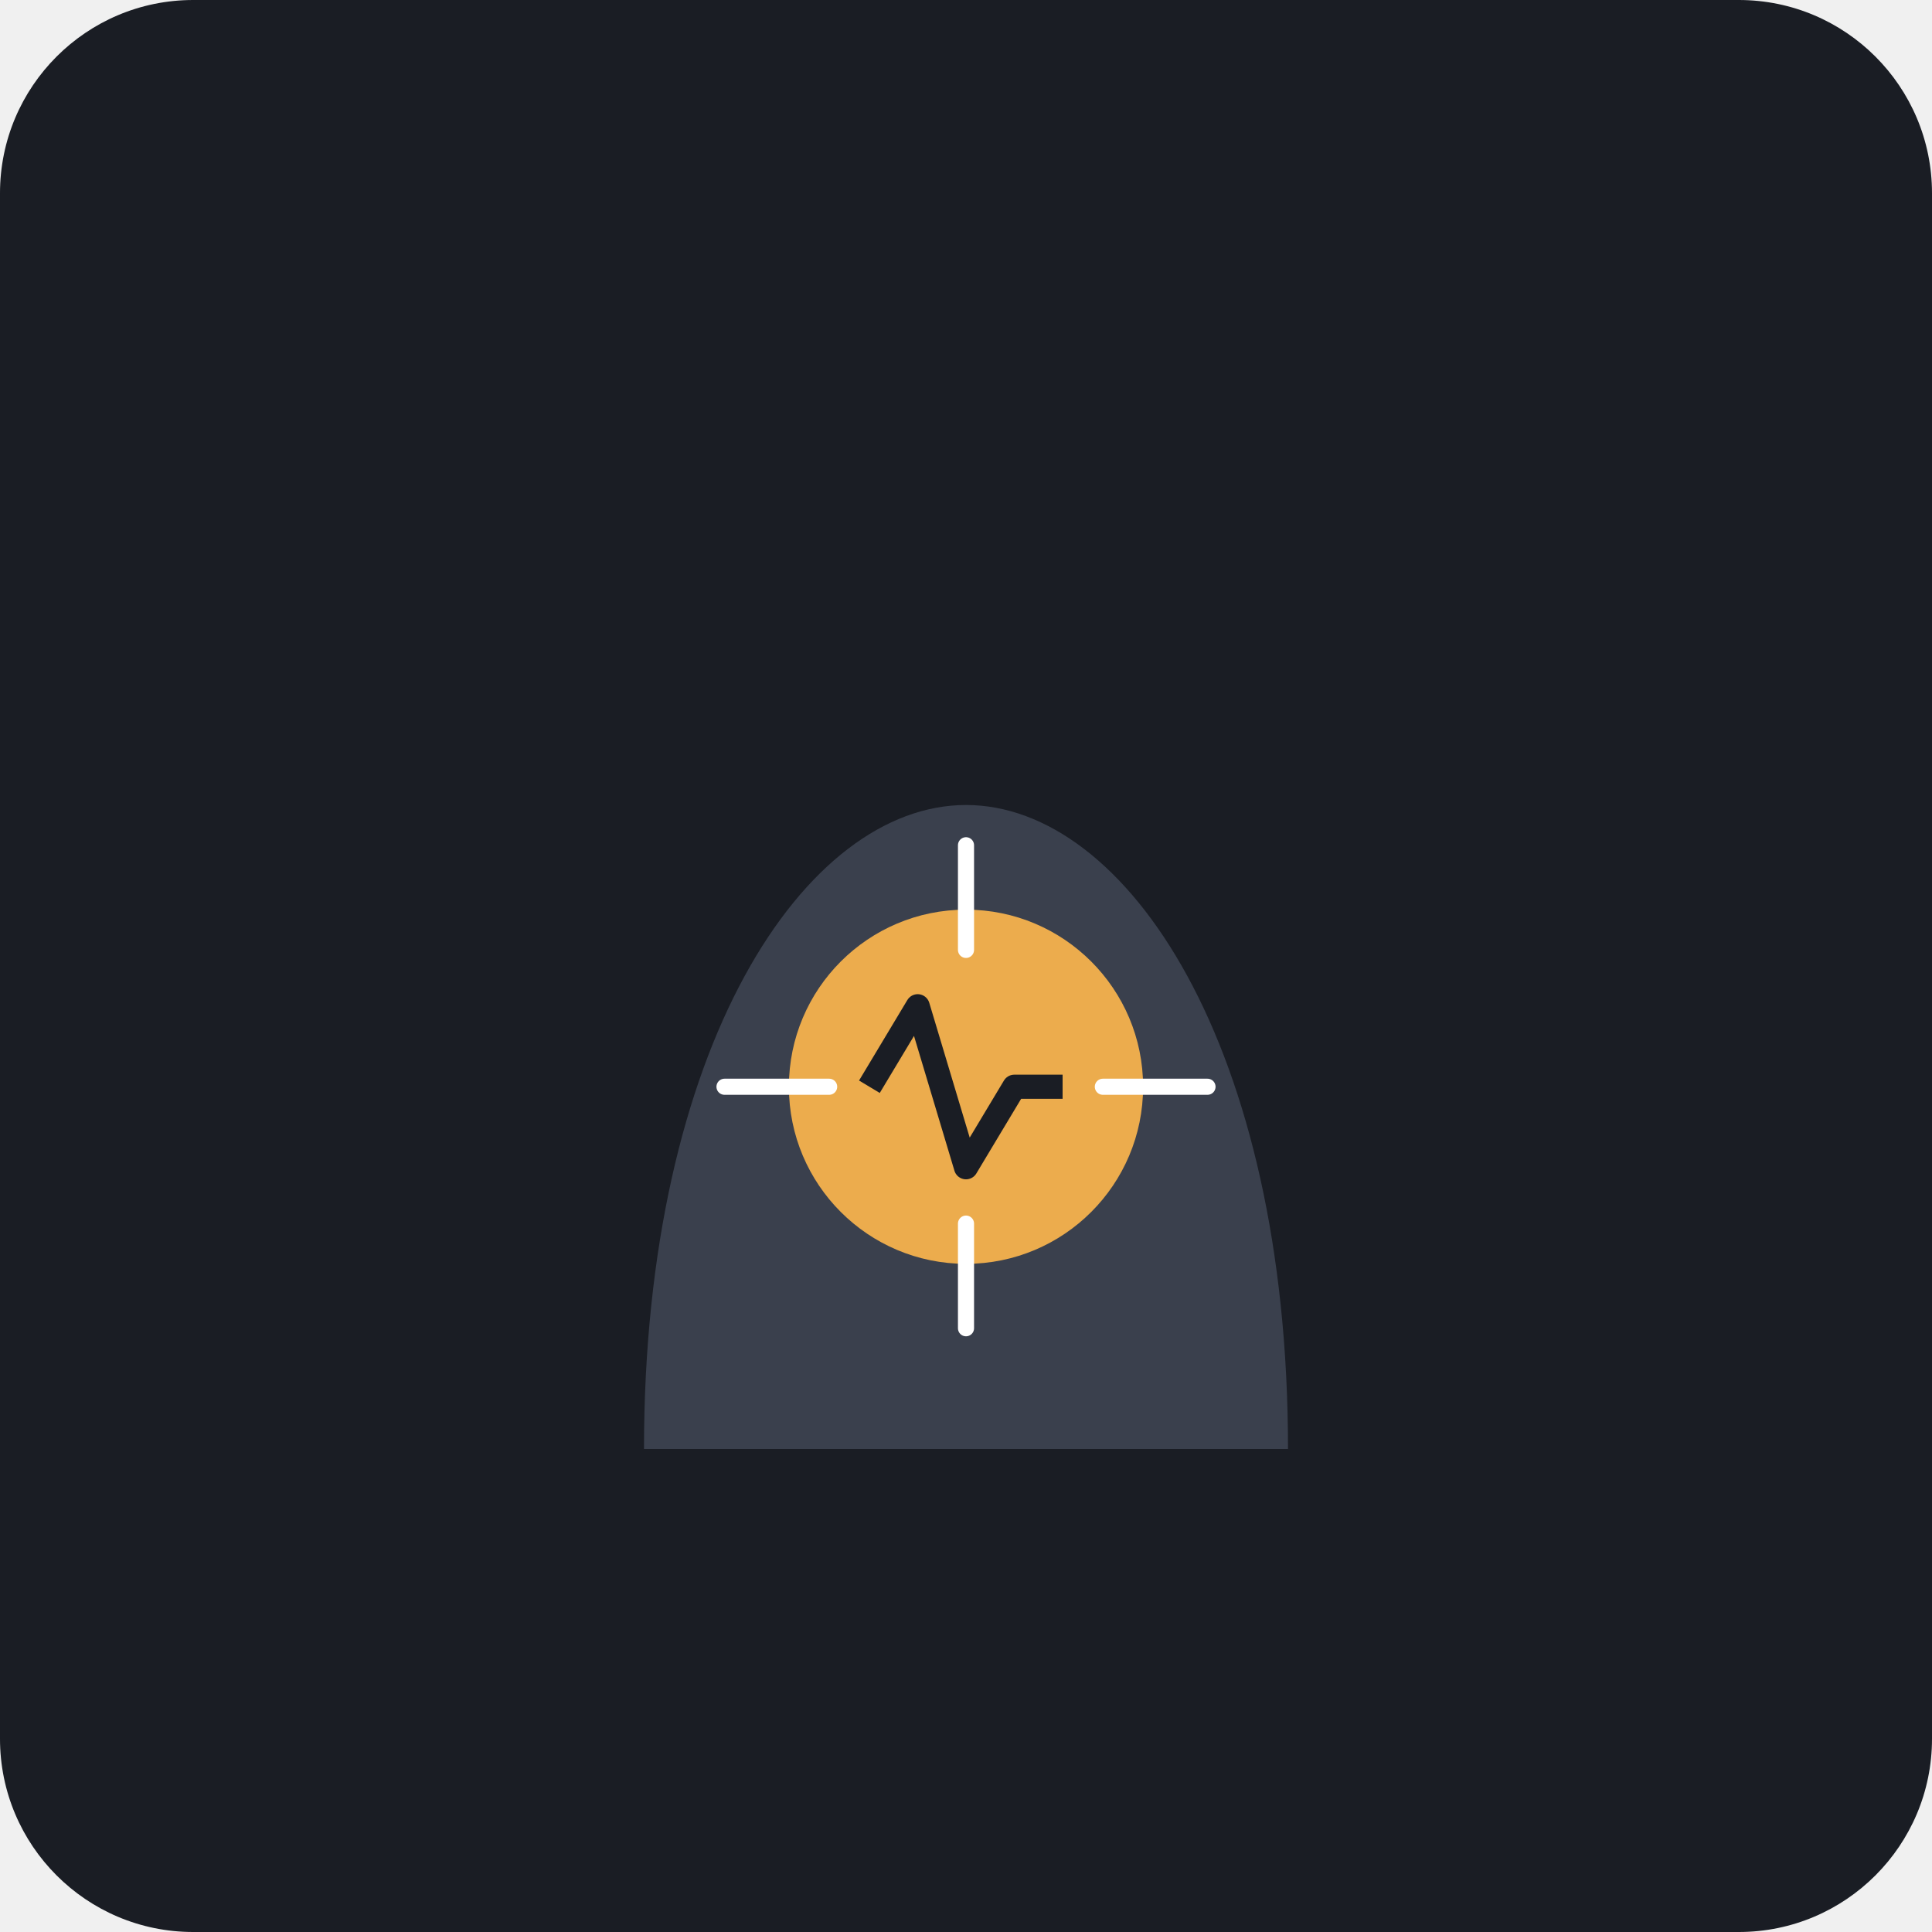
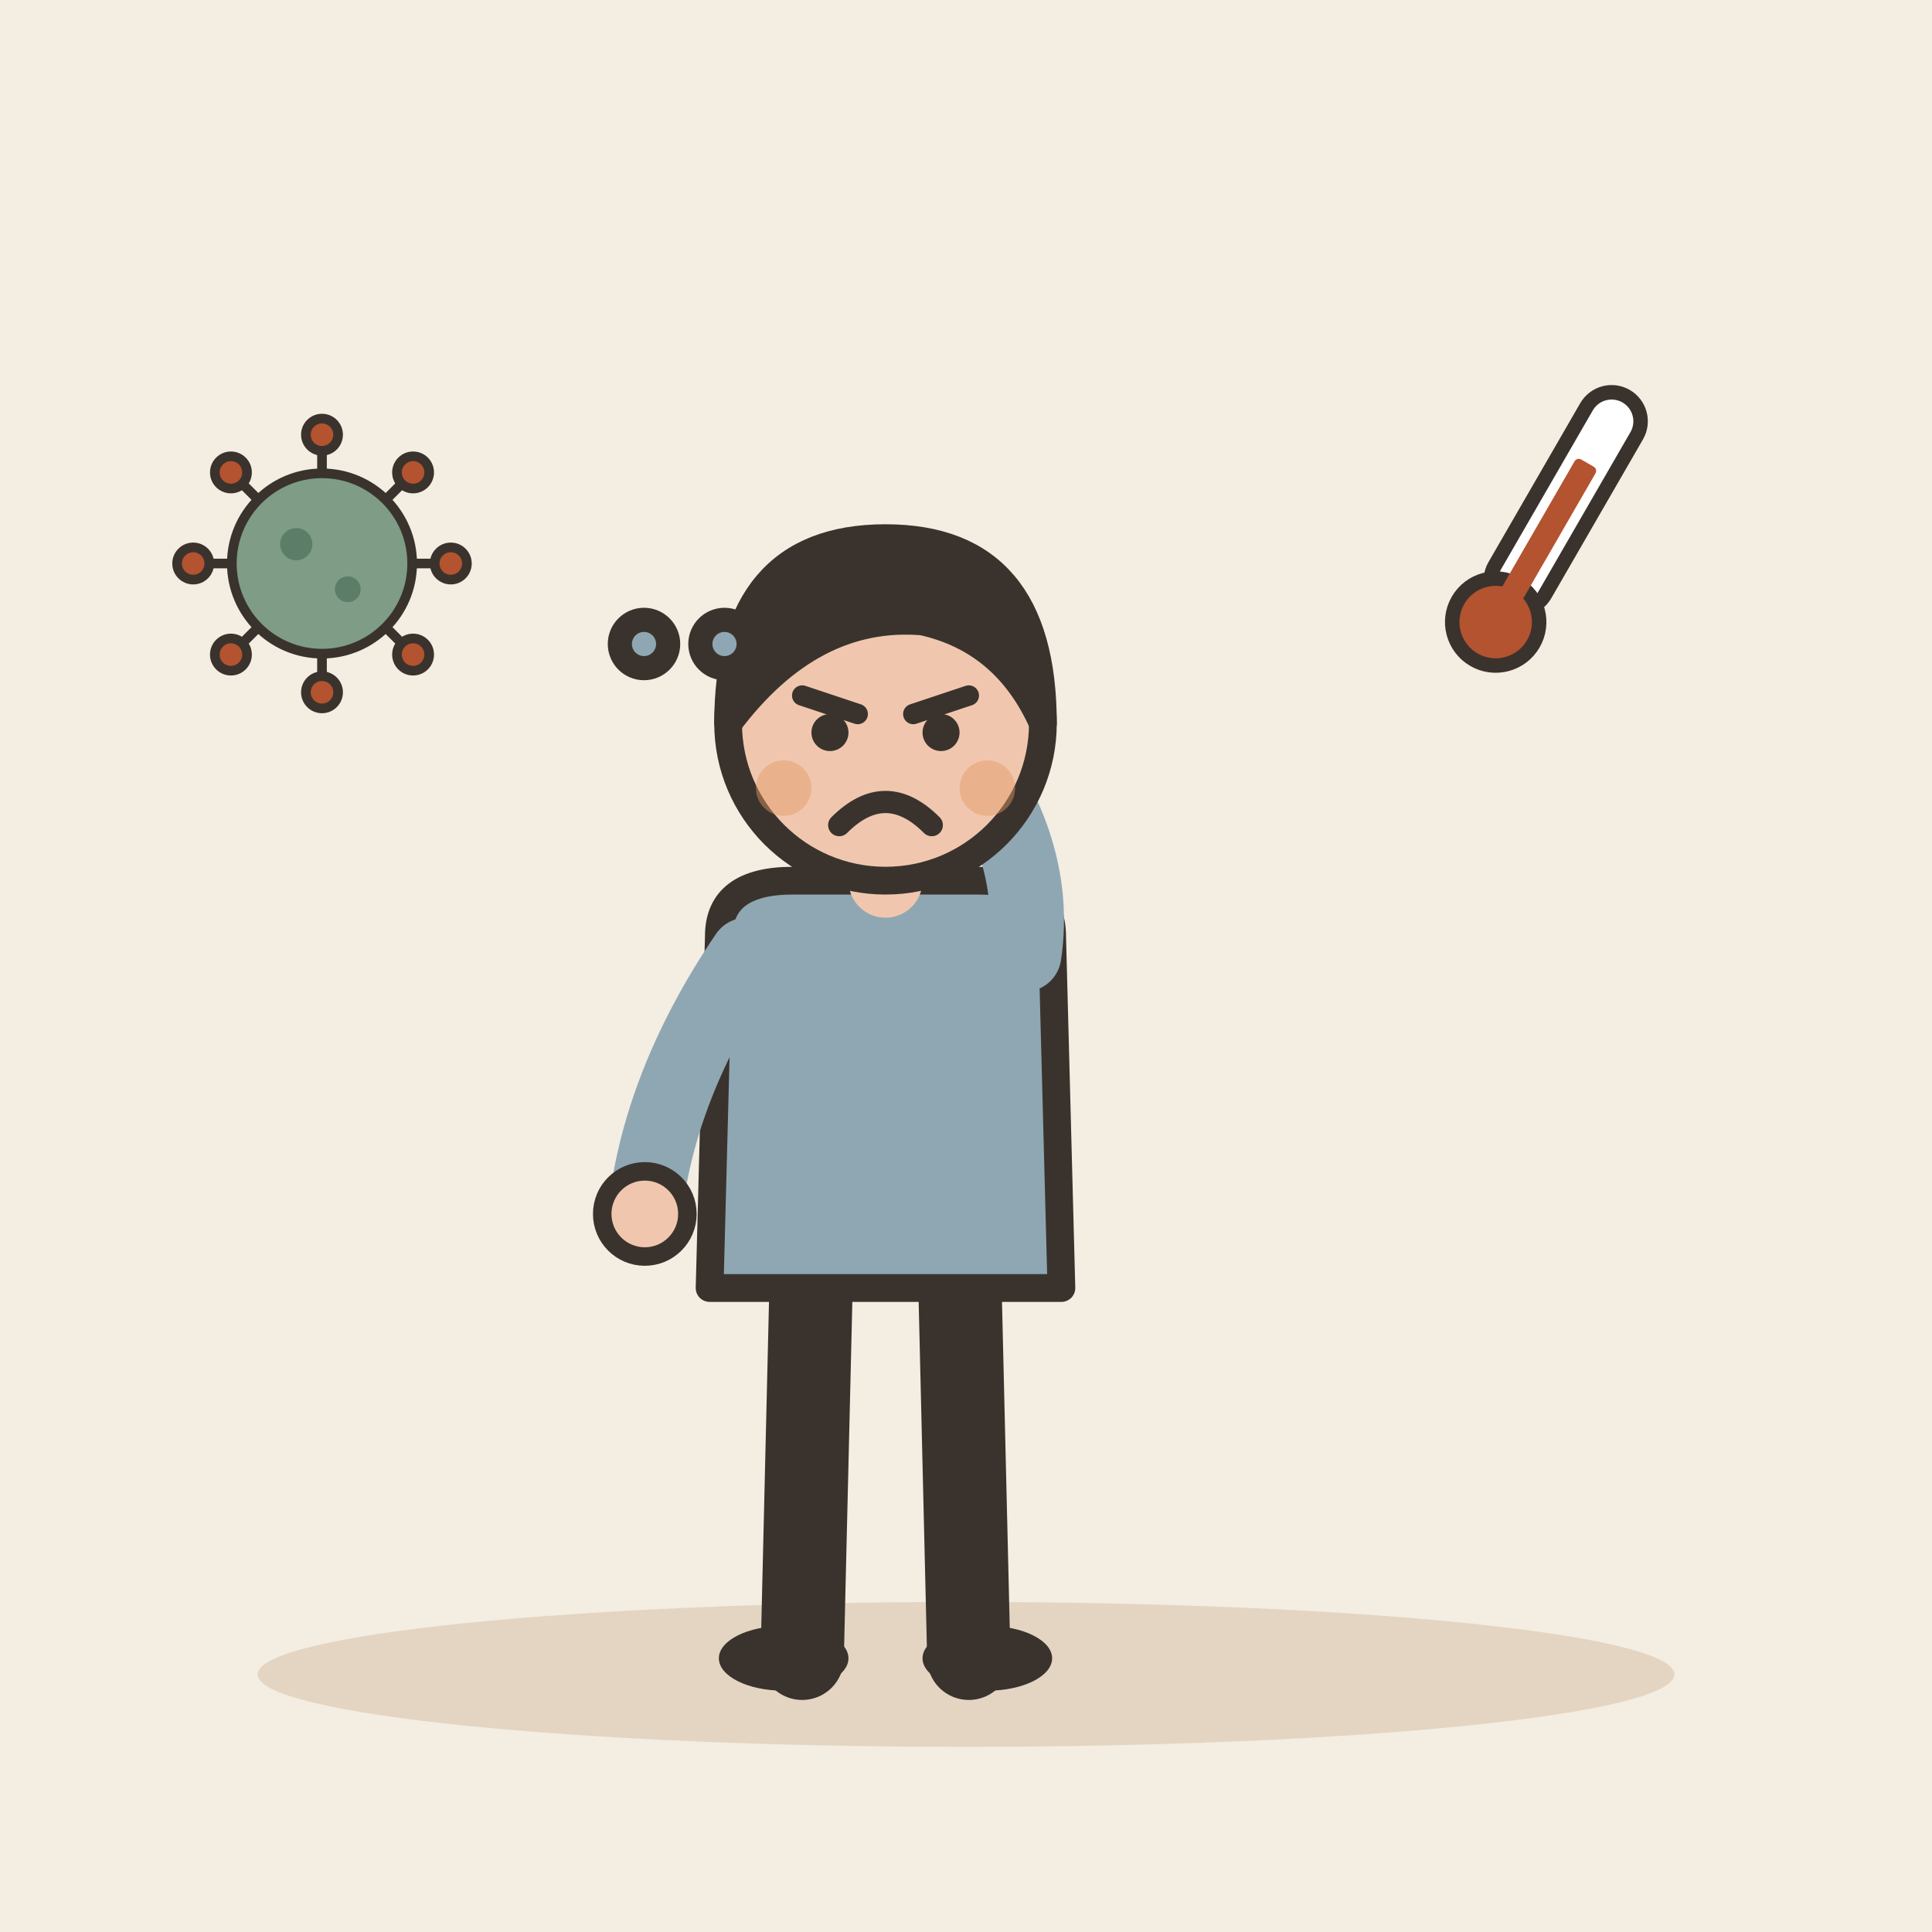
- <svg xmlns="http://www.w3.org/2000/svg" viewBox="0 0 240 240">
-   <rect width="240" height="240" rx="24" fill="#1A1D24" />
-   <path d="M80 180 C80 130, 100 100, 120 100 C140 100, 160 130, 160 180 Z" fill="#3A404D" />
-   <circle cx="120" cy="135" r="22" fill="#FFB84D" opacity="0.9" />
-   <g stroke="#FFFFFF" stroke-width="2" stroke-linecap="round">
-     <line x1="120" y1="105" x2="120" y2="118" />
-     <line x1="120" y1="152" x2="120" y2="165" />
-     <line x1="90" y1="135" x2="103" y2="135" />
-     <line x1="137" y1="135" x2="150" y2="135" />
+ <svg xmlns="http://www.w3.org/2000/svg" viewBox="0 0 240 240" data-style="editorial">
+   <rect width="240" height="240" fill="#F4EDE2" />
+   <ellipse cx="120" cy="208" rx="88" ry="9" fill="#E3D5C1" />
+   <g transform="translate(110 206) scale(1.15 1.15)">
+     <path d="M-8 -42L-9 0" stroke="#3A332D" stroke-width="9" stroke-linecap="round" fill="none" />
+     <path d="M8 -42L9 0" stroke="#3A332D" stroke-width="9" stroke-linecap="round" fill="none" />
+     <ellipse cx="-11" cy="0" rx="7" ry="3.5" fill="#3A332D" />
+     <ellipse cx="11" cy="0" rx="7" ry="3.5" fill="#3A332D" />
+     <path d="M-18 -78Q-18 -84 -10 -84L10 -84Q18 -84 18 -78L19 -40L-19 -40Z" fill="#8FA7B3" stroke="#3A332D" stroke-width="3" stroke-linecap="round" stroke-linejoin="round" />
+     <path d="M-15 -76Q-24.5 -62 -26 -48" fill="none" stroke="#8FA7B3" stroke-width="8" stroke-linecap="round" stroke-linejoin="round" />
+     <circle cx="-26" cy="-48" r="4.6" fill="#F0C7AE" stroke="#3A332D" stroke-linecap="round" stroke-linejoin="round" stroke-width="2" />
+     <path d="M15 -76Q16.5 -86 10 -96" fill="none" stroke="#8FA7B3" stroke-width="8" stroke-linecap="round" stroke-linejoin="round" />
+     <circle cx="10" cy="-96" r="4.6" fill="#F0C7AE" stroke="#3A332D" stroke-linecap="round" stroke-linejoin="round" stroke-width="2" />
+     <path d="M0 -84L0 -88" stroke="#F0C7AE" stroke-width="8" stroke-linecap="round" fill="none" />
+     <circle cx="0" cy="-101" r="17" fill="#F0C7AE" stroke="#3A332D" stroke-width="3" stroke-linecap="round" stroke-linejoin="round" />
+     <path d="M-17 -101Q-17 -121 0 -121Q17 -121 17 -101Q13 -110 4 -112Q-8 -113 -17 -101Z" fill="#3A332D" stroke="#3A332D" stroke-width="3" stroke-linecap="round" stroke-linejoin="round" />
+     <path d="M-9 -104L-3 -102" fill="none" stroke="#3A332D" stroke-width="2.2" stroke-linecap="round" stroke-linejoin="round" />
+     <path d="M9 -104L3 -102" fill="none" stroke="#3A332D" stroke-width="2.2" stroke-linecap="round" stroke-linejoin="round" />
+     <circle cx="-6" cy="-100" r="2" fill="#3A332D" />
+     <circle cx="6" cy="-100" r="2" fill="#3A332D" />
+     <path d="M-5 -90Q0 -95 5 -90" fill="none" stroke="#3A332D" stroke-width="2.4" stroke-linecap="round" stroke-linejoin="round" />
+     <circle cx="-11" cy="-94" r="3" fill="#E39A62" opacity="0.45" />
+     <circle cx="11" cy="-94" r="3" fill="#E39A62" opacity="0.45" />
  </g>
-   <path d="M108 135 L114 125 L120 145 L126 135 L132 135" fill="none" stroke="#1A1D24" stroke-width="3" stroke-linejoin="round" />
+   <g transform="translate(190 70) rotate(30) scale(0.6 0.6)">
+     <rect x="-6" y="-40" width="12" height="50" rx="6" fill="#FFFFFF" stroke="#3A332D" stroke-width="3" stroke-linecap="round" stroke-linejoin="round" />
+     <circle cx="0" cy="14" r="9" fill="#B4532F" stroke="#3A332D" stroke-width="3" stroke-linecap="round" stroke-linejoin="round" />
+     <rect x="-2.5" y="-24" width="5" height="36" rx="1" fill="#B4532F" />
+   </g>
+   <g transform="translate(40 70) scale(0.4 0.4)">
+     <path d="M26 0L38 0" stroke="#3A332D" stroke-width="3" stroke-linecap="round" fill="none" />
+     <circle cx="40" cy="0" r="5" fill="#B4532F" stroke="#3A332D" stroke-width="3" stroke-linecap="round" stroke-linejoin="round" />
+     <path d="M18.385 18.385L26.87 26.87" stroke="#3A332D" stroke-width="3" stroke-linecap="round" fill="none" />
+     <circle cx="28.284" cy="28.284" r="5" fill="#B4532F" stroke="#3A332D" stroke-width="3" stroke-linecap="round" stroke-linejoin="round" />
+     <path d="M1.59204e-15 26L2.32683e-15 38" stroke="#3A332D" stroke-width="3" stroke-linecap="round" fill="none" />
+     <circle cx="2.44929e-15" cy="40" r="5" fill="#B4532F" stroke="#3A332D" stroke-width="3" stroke-linecap="round" stroke-linejoin="round" />
+     <path d="M-18.385 18.385L-26.87 26.87" stroke="#3A332D" stroke-width="3" stroke-linecap="round" fill="none" />
+     <circle cx="-28.284" cy="28.284" r="5" fill="#B4532F" stroke="#3A332D" stroke-width="3" stroke-linecap="round" stroke-linejoin="round" />
+     <path d="M-26 3.18408e-15L-38 4.65366e-15" stroke="#3A332D" stroke-width="3" stroke-linecap="round" fill="none" />
+     <circle cx="-40" cy="4.89859e-15" r="5" fill="#B4532F" stroke="#3A332D" stroke-width="3" stroke-linecap="round" stroke-linejoin="round" />
+     <path d="M-18.385 -18.385L-26.87 -26.87" stroke="#3A332D" stroke-width="3" stroke-linecap="round" fill="none" />
+     <circle cx="-28.284" cy="-28.284" r="5" fill="#B4532F" stroke="#3A332D" stroke-width="3" stroke-linecap="round" stroke-linejoin="round" />
+     <path d="M-4.77612e-15 -26L-6.98049e-15 -38" stroke="#3A332D" stroke-width="3" stroke-linecap="round" fill="none" />
+     <circle cx="-7.34788e-15" cy="-40" r="5" fill="#B4532F" stroke="#3A332D" stroke-width="3" stroke-linecap="round" stroke-linejoin="round" />
+     <path d="M18.385 -18.385L26.87 -26.87" stroke="#3A332D" stroke-width="3" stroke-linecap="round" fill="none" />
+     <circle cx="28.284" cy="-28.284" r="5" fill="#B4532F" stroke="#3A332D" stroke-width="3" stroke-linecap="round" stroke-linejoin="round" />
+     <circle cx="0" cy="0" r="28" fill="#7E9C86" stroke="#3A332D" stroke-width="3" stroke-linecap="round" stroke-linejoin="round" />
+     <circle cx="-8" cy="-6" r="5" fill="#5C7D68" />
+     <circle cx="8" cy="8" r="4" fill="#5C7D68" />
+   </g>
+   <circle cx="80" cy="80" r="3" fill="#8FA7B3" stroke="#3A332D" stroke-width="3" stroke-linecap="round" stroke-linejoin="round" />
+   <circle cx="90" cy="80" r="3" fill="#8FA7B3" stroke="#3A332D" stroke-width="3" stroke-linecap="round" stroke-linejoin="round" />
</svg>
